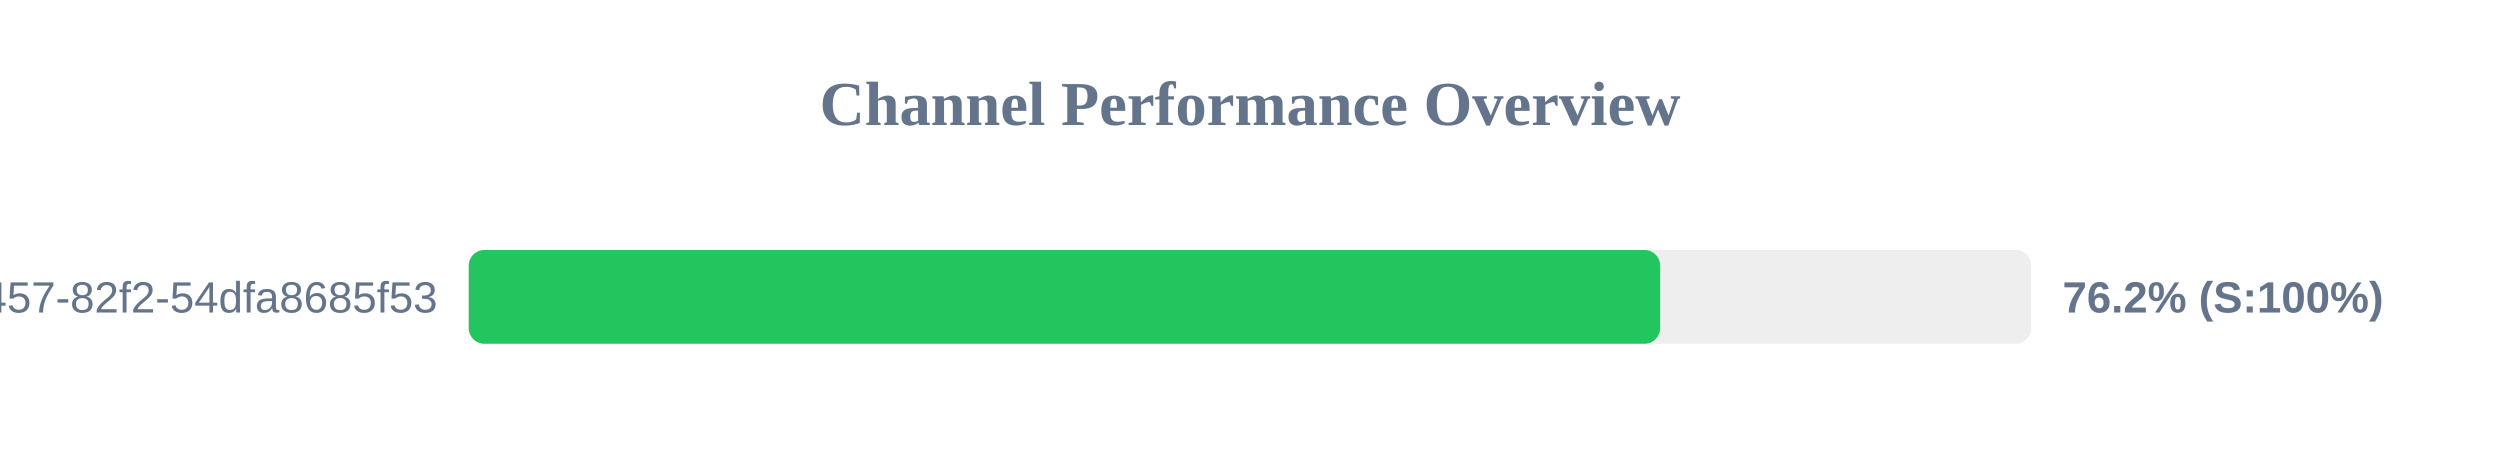
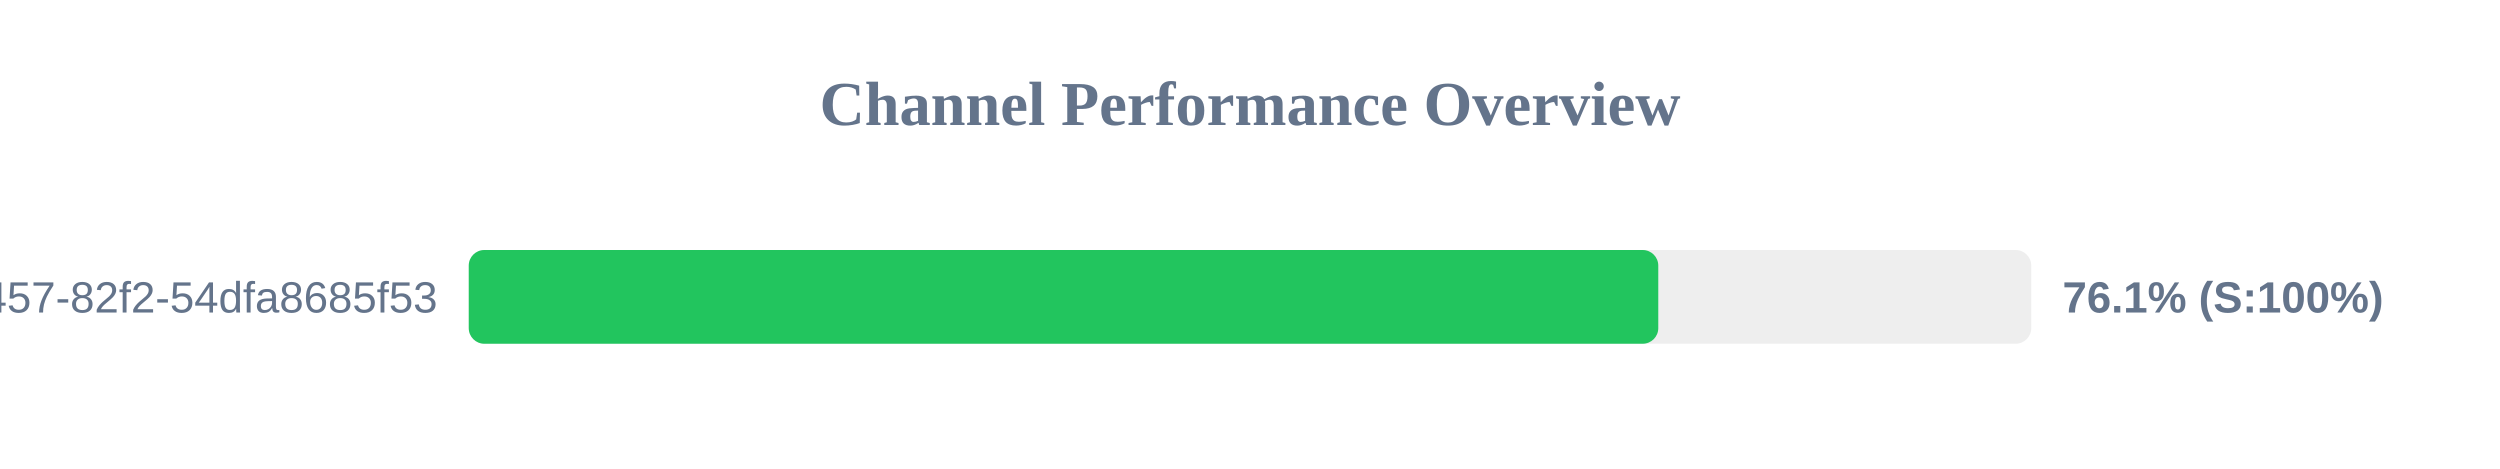
<svg xmlns="http://www.w3.org/2000/svg" width="800" height="150" version="1.1">
  <style>
        .row { font: 14px Arial; fill: #64748b; }
        .score { font: bold 14px Arial; fill: #64748b; }
    </style>
  <text x="400" y="40" text-anchor="middle" font-size="20px" font-weight="bold" fill="#64748b">Channel Performance Overview</text>
  <rect x="150" y="80" width="500" height="30" fill="#eee" rx="5" />
-   <rect x="150" y="80" width="381.25" height="30" fill="#22c55e" rx="5" />
+   <rect x="150" y="80" width="380.65" height="30" fill="#22c55e" rx="5" />
  <text x="140" y="100" text-anchor="end" class="row">?uuid=413c8b50-96bf-4457-82f2-54dfa8685f53</text>
-   <text x="660" y="100" text-anchor="start" class="score">76.2% (S:100%)</text>
+   <text x="660" y="100" text-anchor="start" class="score">76.1% (S:100%)</text>
</svg>
